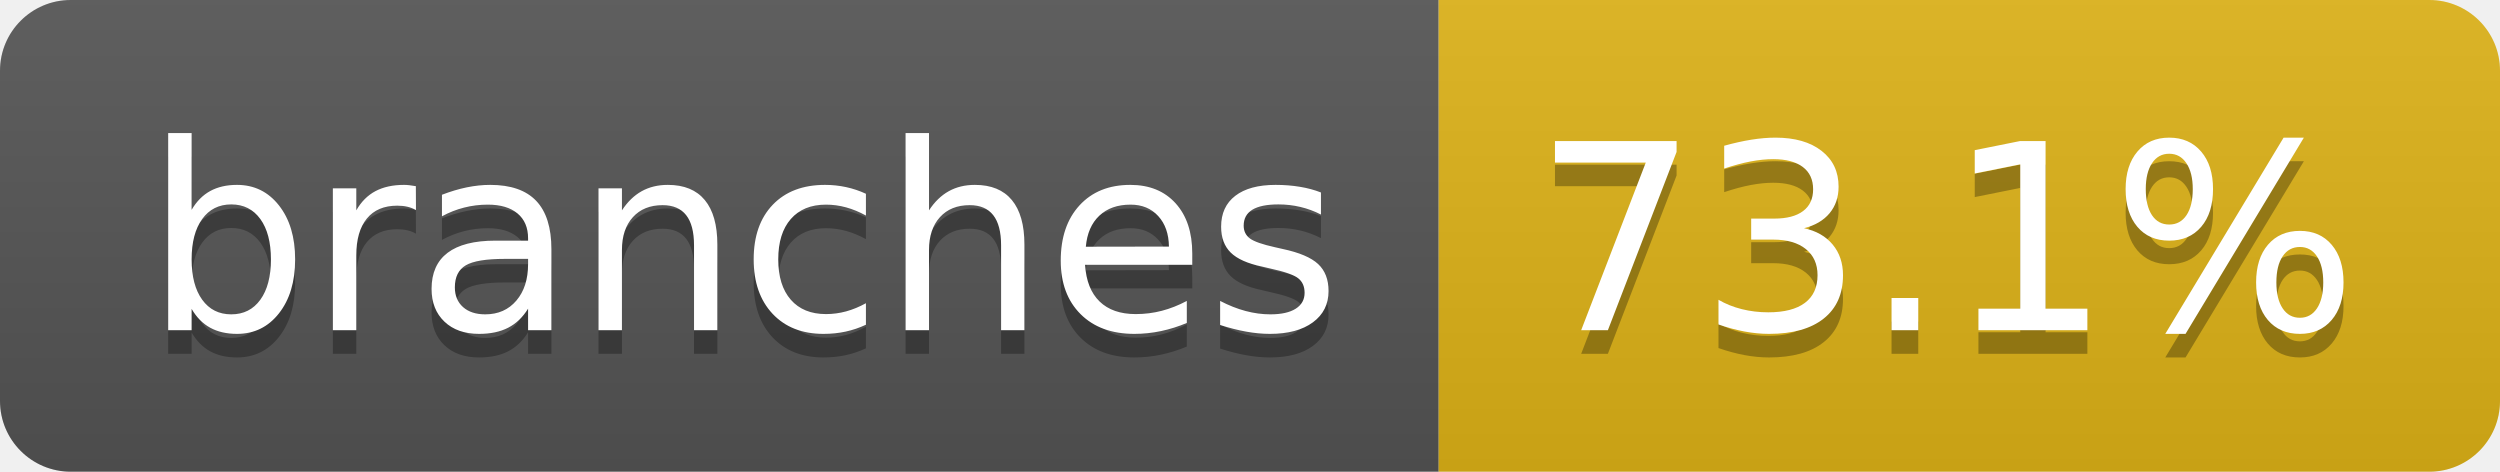
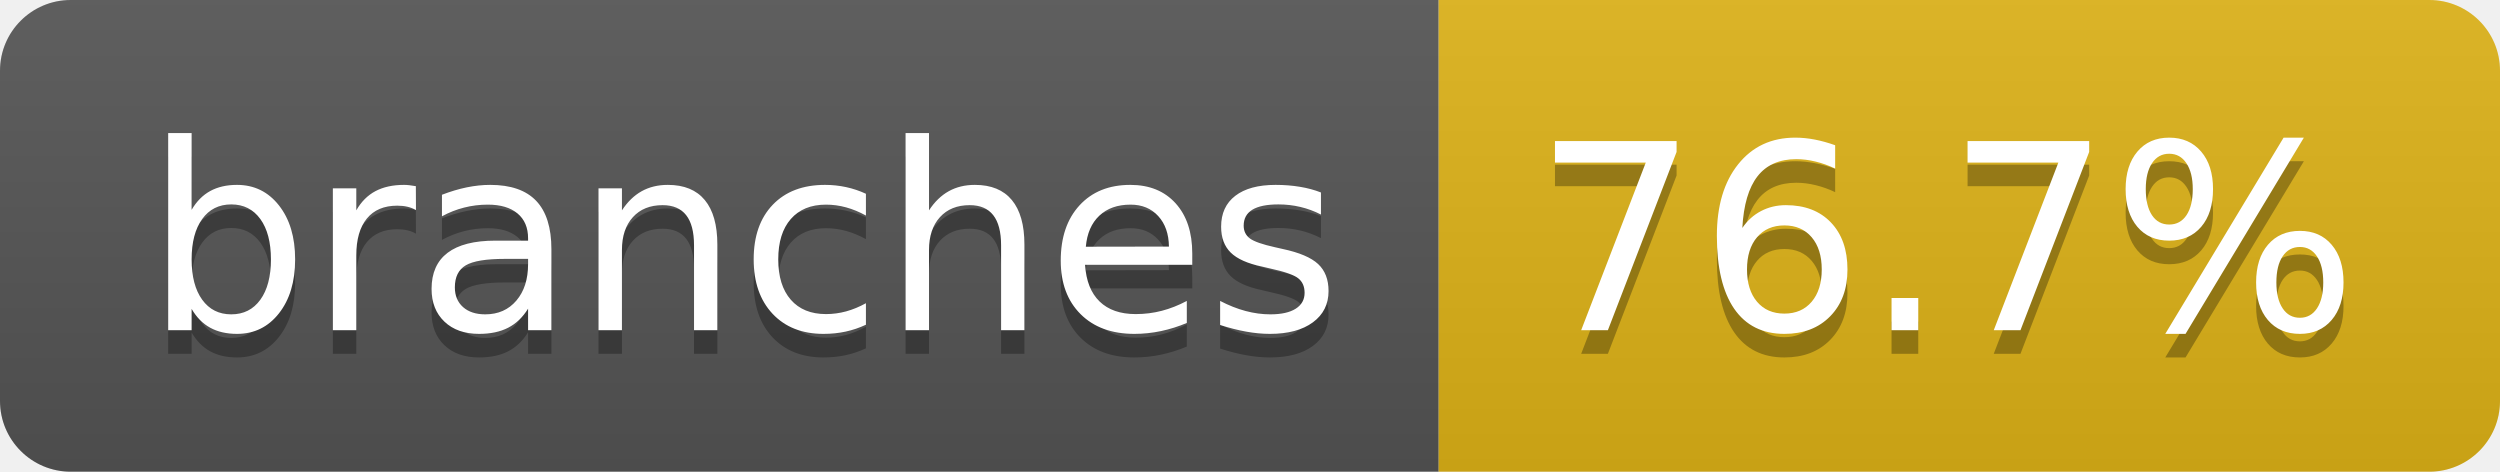
- <svg xmlns="http://www.w3.org/2000/svg" width="106" height="20" role="img" aria-label="branches: 73.1%">
+ <svg xmlns="http://www.w3.org/2000/svg" width="106" height="20" role="img" aria-label="branches: 76.7%">
  <linearGradient id="s" x2="0" y2="100%">
    <stop offset="0" stop-color="#bbb" stop-opacity=".1" />
    <stop offset="1" stop-opacity=".1" />
  </linearGradient>
  <clipPath id="r">
    <rect width="106" height="20" rx="3" fill="#fff" />
  </clipPath>
  <g clip-path="url(#r)">
    <rect width="61" height="20" fill="#555" />
    <rect x="61" width="45" height="20" fill="#dfb317" />
    <rect width="106" height="20" fill="url(#s)" />
  </g>
  <g fill="#fff" text-anchor="middle" font-family="Verdana,Geneva,DejaVu Sans,sans-serif" text-rendering="geometricPrecision" font-size="110">
    <text aria-hidden="true" x="315" y="150" fill="#010101" fill-opacity=".3" transform="scale(.1)" textLength="507">branches</text>
    <text x="315" y="140" transform="scale(.1)" fill="#fff" textLength="507">branches</text>
-     <text aria-hidden="true" x="825" y="150" fill="#010101" fill-opacity=".3" transform="scale(.1)" textLength="350">73.1%</text>
-     <text x="825" y="140" transform="scale(.1)" fill="#fff" textLength="350">73.1%</text>
+     <text aria-hidden="true" x="825" y="150" fill="#010101" fill-opacity=".3" transform="scale(.1)" textLength="350">76.7%</text>
+     <text x="825" y="140" transform="scale(.1)" fill="#fff" textLength="350">76.7%</text>
  </g>
</svg>
